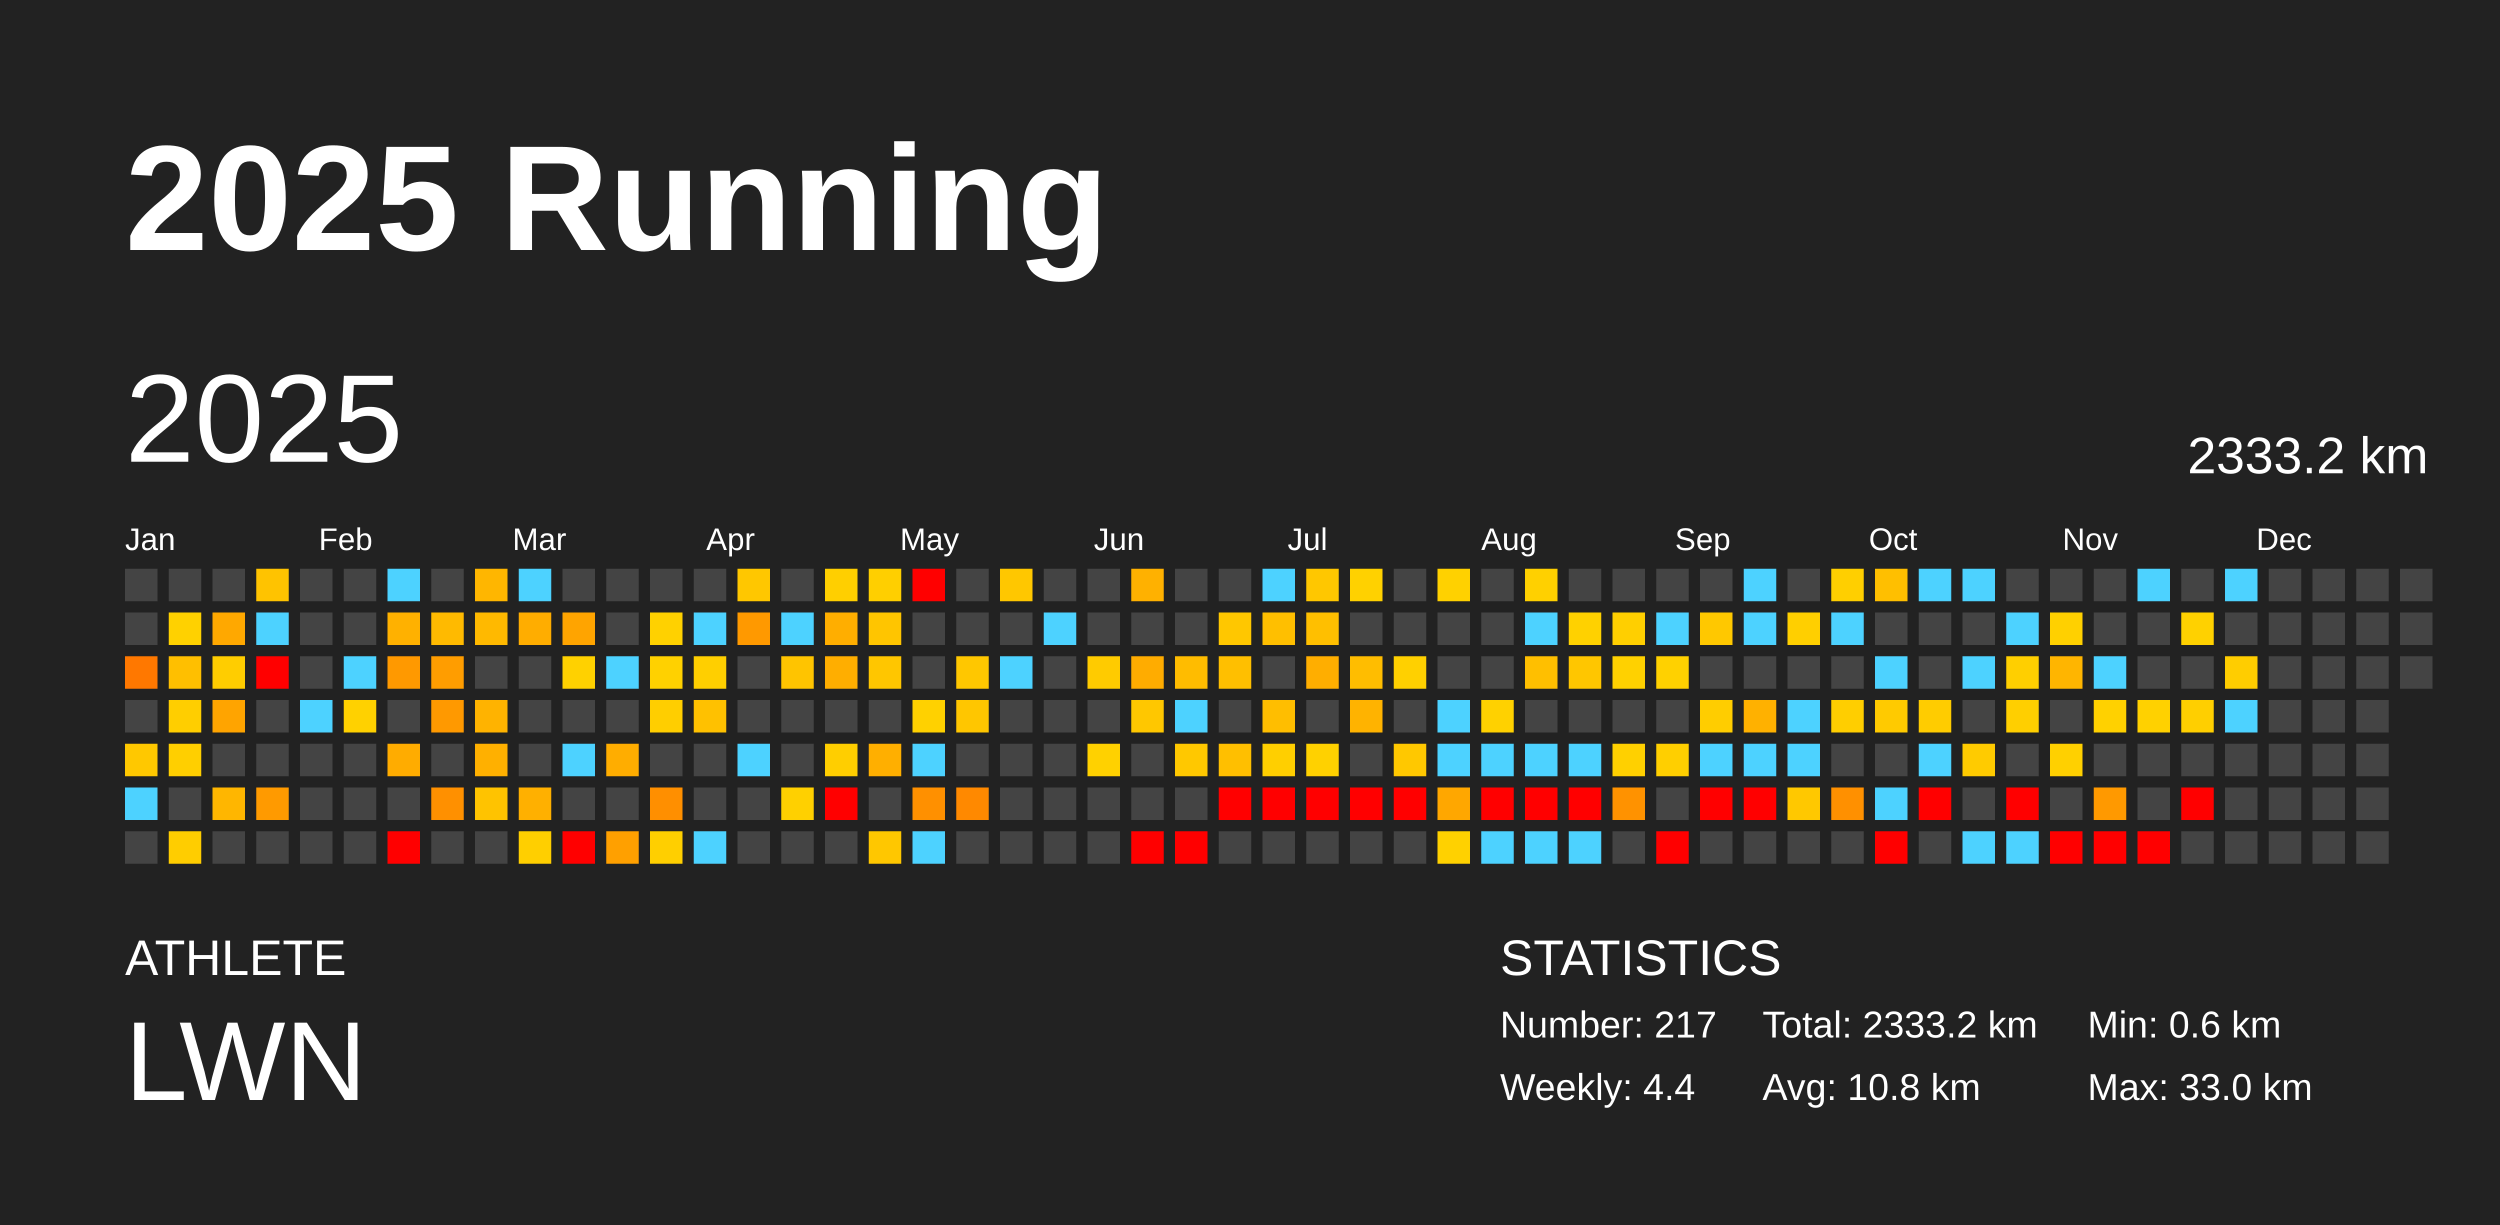
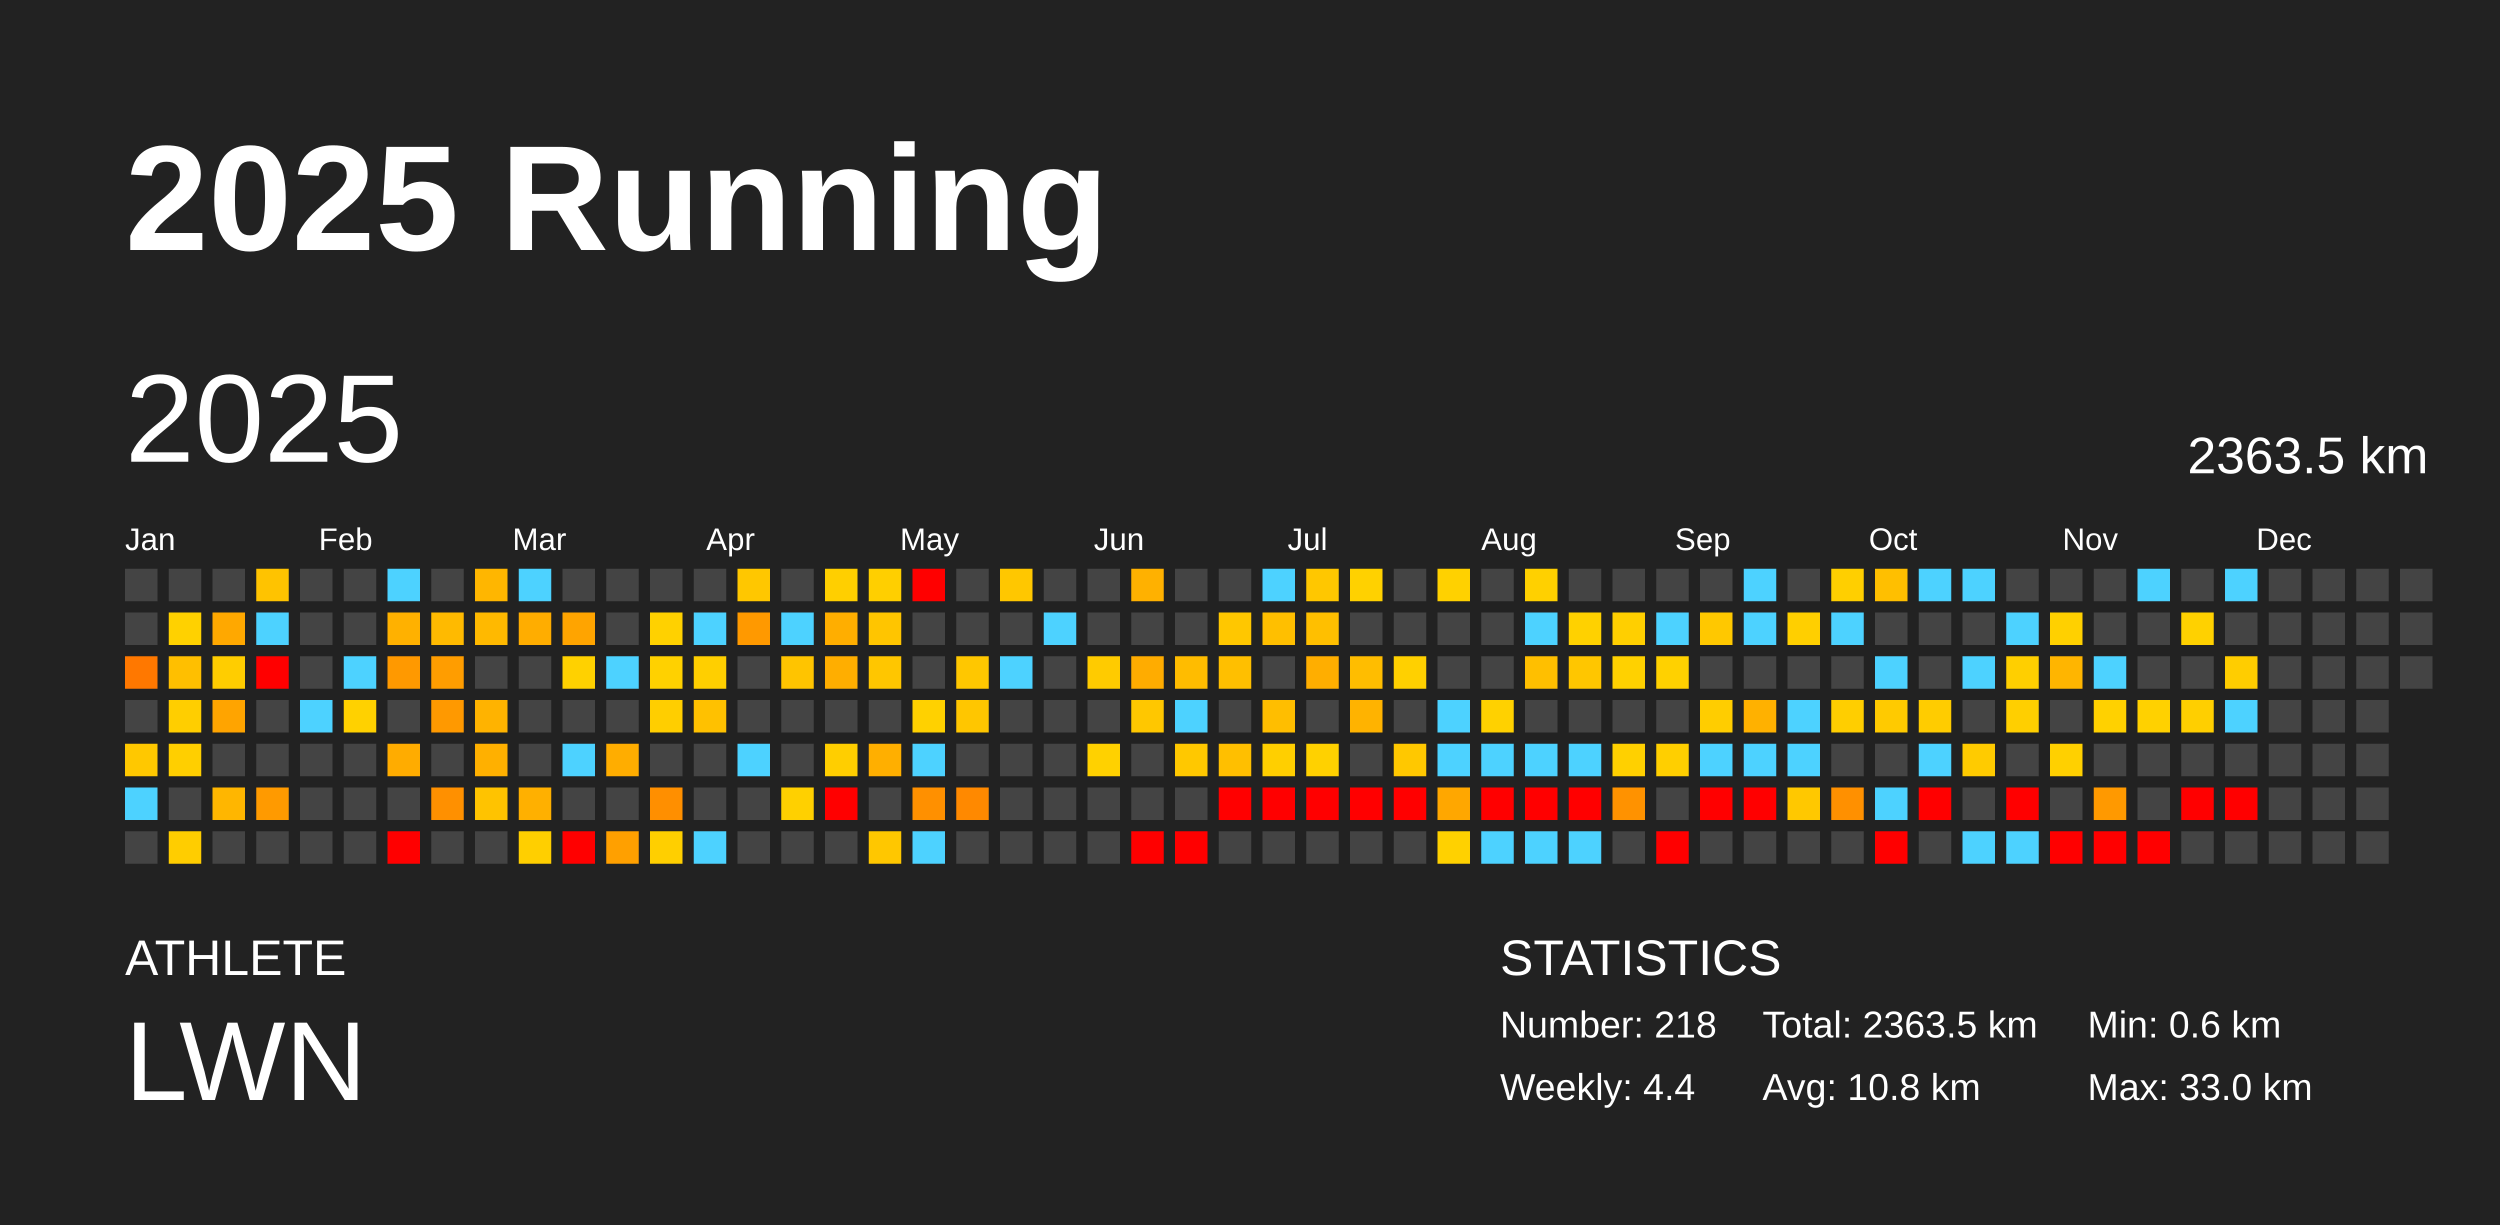
<svg xmlns="http://www.w3.org/2000/svg" baseProfile="full" height="98mm" version="1.1" viewBox="0,0,200,98" width="200mm">
  <defs />
  <rect fill="#222222" height="98" width="200" x="0" y="0" />
  <text fill="#FFFFFF" style="font-size:12px; font-family:Arial; font-weight:bold;" x="10" y="20">2025 Running</text>
  <text fill="#FFFFFF" style="font-size:4px; font-family:Arial" x="10" y="78">ATHLETE</text>
  <text fill="#FFFFFF" style="font-size:9px; font-family:Arial" x="10" y="88">LWN</text>
  <text fill="#FFFFFF" style="font-size:4px; font-family:Arial" x="120" y="78">STATISTICS</text>
-   <text fill="#FFFFFF" style="font-size:3px; font-family:Arial" x="120" y="83">Number: 217</text>
+   <text fill="#FFFFFF" style="font-size:3px; font-family:Arial" x="120" y="83">Number: 218</text>
  <text fill="#FFFFFF" style="font-size:3px; font-family:Arial" x="120" y="88">Weekly: 4.4</text>
-   <text fill="#FFFFFF" style="font-size:3px; font-family:Arial" x="141" y="83">Total: 2333.2 km</text>
+   <text fill="#FFFFFF" style="font-size:3px; font-family:Arial" x="141" y="83">Total: 2363.5 km</text>
  <text fill="#FFFFFF" style="font-size:3px; font-family:Arial" x="141" y="88">Avg: 10.8 km</text>
  <text fill="#FFFFFF" style="font-size:3px; font-family:Arial" x="167" y="83">Min: 0.6 km</text>
  <text fill="#FFFFFF" style="font-size:3px; font-family:Arial" x="167" y="88">Max: 33.0 km</text>
  <text dominant-baseline="hanging" fill="#FFFFFF" style="font-size:10.0px; font-family:Arial;" x="10" y="30">2025</text>
-   <text dominant-baseline="hanging" fill="#FFFFFF" style="font-size:4.125px; font-family:Arial;" x="175" y="35">2333.2 km</text>
+   <text dominant-baseline="hanging" fill="#FFFFFF" style="font-size:4.125px; font-family:Arial;" x="175" y="35">2363.5 km</text>
  <text fill="#FFFFFF" style="font-size:2.5px; font-family:Arial" x="10.0" y="44">Jan</text>
  <text fill="#FFFFFF" style="font-size:2.5px; font-family:Arial" x="25.5" y="44">Feb</text>
  <text fill="#FFFFFF" style="font-size:2.5px; font-family:Arial" x="41.0" y="44">Mar</text>
  <text fill="#FFFFFF" style="font-size:2.5px; font-family:Arial" x="56.5" y="44">Apr</text>
  <text fill="#FFFFFF" style="font-size:2.5px; font-family:Arial" x="72.0" y="44">May</text>
  <text fill="#FFFFFF" style="font-size:2.5px; font-family:Arial" x="87.5" y="44">Jun</text>
  <text fill="#FFFFFF" style="font-size:2.5px; font-family:Arial" x="103.0" y="44">Jul</text>
  <text fill="#FFFFFF" style="font-size:2.5px; font-family:Arial" x="118.5" y="44">Aug</text>
  <text fill="#FFFFFF" style="font-size:2.5px; font-family:Arial" x="134.0" y="44">Sep</text>
  <text fill="#FFFFFF" style="font-size:2.5px; font-family:Arial" x="149.5" y="44">Oct</text>
  <text fill="#FFFFFF" style="font-size:2.5px; font-family:Arial" x="165.0" y="44">Nov</text>
  <text fill="#FFFFFF" style="font-size:2.5px; font-family:Arial" x="180.5" y="44">Dec</text>
  <rect fill="#444444" height="2.6" width="2.6" x="10.0" y="45.5" />
  <rect fill="#444444" height="2.6" width="2.6" x="10.0" y="49.0" />
  <rect fill="#ff7800" height="2.6" width="2.6" x="10.0" y="52.5" />
  <rect fill="#444444" height="2.6" width="2.6" x="10.0" y="56.0" />
  <rect fill="#ffc800" height="2.6" width="2.6" x="10.0" y="59.5" />
  <rect fill="#4dd2ff" height="2.6" width="2.6" x="10.0" y="63.0" />
  <rect fill="#444444" height="2.6" width="2.6" x="10.0" y="66.5" />
  <rect fill="#444444" height="2.6" width="2.6" x="13.5" y="45.5" />
  <rect fill="#ffd100" height="2.6" width="2.6" x="13.5" y="49.0" />
  <rect fill="#ffbf00" height="2.6" width="2.6" x="13.5" y="52.5" />
  <rect fill="#ffce00" height="2.6" width="2.6" x="13.5" y="56.0" />
  <rect fill="#ffcf00" height="2.6" width="2.6" x="13.5" y="59.5" />
  <rect fill="#444444" height="2.6" width="2.6" x="13.5" y="63.0" />
  <rect fill="#ffcd00" height="2.6" width="2.6" x="13.5" y="66.5" />
  <rect fill="#444444" height="2.6" width="2.6" x="17.0" y="45.5" />
  <rect fill="#ffa800" height="2.6" width="2.6" x="17.0" y="49.0" />
  <rect fill="#ffcd00" height="2.6" width="2.6" x="17.0" y="52.5" />
  <rect fill="#ffa400" height="2.6" width="2.6" x="17.0" y="56.0" />
  <rect fill="#444444" height="2.6" width="2.6" x="17.0" y="59.5" />
  <rect fill="#ffb600" height="2.6" width="2.6" x="17.0" y="63.0" />
  <rect fill="#444444" height="2.6" width="2.6" x="17.0" y="66.5" />
  <rect fill="#ffc300" height="2.6" width="2.6" x="20.5" y="45.5" />
  <rect fill="#4dd2ff" height="2.6" width="2.6" x="20.5" y="49.0" />
  <rect fill="red" height="2.6" width="2.6" x="20.5" y="52.5" />
  <rect fill="#444444" height="2.6" width="2.6" x="20.5" y="56.0" />
  <rect fill="#444444" height="2.6" width="2.6" x="20.5" y="59.5" />
  <rect fill="#ff9a00" height="2.6" width="2.6" x="20.5" y="63.0" />
  <rect fill="#444444" height="2.6" width="2.6" x="20.5" y="66.5" />
  <rect fill="#444444" height="2.6" width="2.6" x="24.0" y="45.5" />
  <rect fill="#444444" height="2.6" width="2.6" x="24.0" y="49.0" />
  <rect fill="#444444" height="2.6" width="2.6" x="24.0" y="52.5" />
  <rect fill="#4dd2ff" height="2.6" width="2.6" x="24.0" y="56.0" />
  <rect fill="#444444" height="2.6" width="2.6" x="24.0" y="59.5" />
  <rect fill="#444444" height="2.6" width="2.6" x="24.0" y="63.0" />
  <rect fill="#444444" height="2.6" width="2.6" x="24.0" y="66.5" />
  <rect fill="#444444" height="2.6" width="2.6" x="27.5" y="45.5" />
  <rect fill="#444444" height="2.6" width="2.6" x="27.5" y="49.0" />
  <rect fill="#4dd2ff" height="2.6" width="2.6" x="27.5" y="52.5" />
  <rect fill="#ffd100" height="2.6" width="2.6" x="27.5" y="56.0" />
  <rect fill="#444444" height="2.6" width="2.6" x="27.5" y="59.5" />
  <rect fill="#444444" height="2.6" width="2.6" x="27.5" y="63.0" />
  <rect fill="#444444" height="2.6" width="2.6" x="27.5" y="66.5" />
  <rect fill="#4dd2ff" height="2.6" width="2.6" x="31.0" y="45.5" />
  <rect fill="#ffb100" height="2.6" width="2.6" x="31.0" y="49.0" />
  <rect fill="#ff9900" height="2.6" width="2.6" x="31.0" y="52.5" />
  <rect fill="#444444" height="2.6" width="2.6" x="31.0" y="56.0" />
  <rect fill="#ffac00" height="2.6" width="2.6" x="31.0" y="59.5" />
  <rect fill="#444444" height="2.6" width="2.6" x="31.0" y="63.0" />
  <rect fill="red" height="2.6" width="2.6" x="31.0" y="66.5" />
  <rect fill="#444444" height="2.6" width="2.6" x="34.5" y="45.5" />
  <rect fill="#ffba00" height="2.6" width="2.6" x="34.5" y="49.0" />
  <rect fill="#ff9d00" height="2.6" width="2.6" x="34.5" y="52.5" />
  <rect fill="#ff9900" height="2.6" width="2.6" x="34.5" y="56.0" />
  <rect fill="#444444" height="2.6" width="2.6" x="34.5" y="59.5" />
  <rect fill="#ff9000" height="2.6" width="2.6" x="34.5" y="63.0" />
  <rect fill="#444444" height="2.6" width="2.6" x="34.5" y="66.5" />
  <rect fill="#ffb600" height="2.6" width="2.6" x="38.0" y="45.5" />
  <rect fill="#ffb900" height="2.6" width="2.6" x="38.0" y="49.0" />
  <rect fill="#444444" height="2.6" width="2.6" x="38.0" y="52.5" />
  <rect fill="#ffb300" height="2.6" width="2.6" x="38.0" y="56.0" />
  <rect fill="#ffb000" height="2.6" width="2.6" x="38.0" y="59.5" />
  <rect fill="#ffc300" height="2.6" width="2.6" x="38.0" y="63.0" />
  <rect fill="#444444" height="2.6" width="2.6" x="38.0" y="66.5" />
  <rect fill="#4dd2ff" height="2.6" width="2.6" x="41.5" y="45.5" />
  <rect fill="#ffad00" height="2.6" width="2.6" x="41.5" y="49.0" />
  <rect fill="#444444" height="2.6" width="2.6" x="41.5" y="52.5" />
  <rect fill="#444444" height="2.6" width="2.6" x="41.5" y="56.0" />
  <rect fill="#444444" height="2.6" width="2.6" x="41.5" y="59.5" />
  <rect fill="#ffb000" height="2.6" width="2.6" x="41.5" y="63.0" />
  <rect fill="#ffcf00" height="2.6" width="2.6" x="41.5" y="66.5" />
  <rect fill="#444444" height="2.6" width="2.6" x="45.0" y="45.5" />
  <rect fill="#ffa400" height="2.6" width="2.6" x="45.0" y="49.0" />
  <rect fill="#ffd100" height="2.6" width="2.6" x="45.0" y="52.5" />
  <rect fill="#444444" height="2.6" width="2.6" x="45.0" y="56.0" />
  <rect fill="#4dd2ff" height="2.6" width="2.6" x="45.0" y="59.5" />
  <rect fill="#444444" height="2.6" width="2.6" x="45.0" y="63.0" />
  <rect fill="red" height="2.6" width="2.6" x="45.0" y="66.5" />
  <rect fill="#444444" height="2.6" width="2.6" x="48.5" y="45.5" />
  <rect fill="#444444" height="2.6" width="2.6" x="48.5" y="49.0" />
  <rect fill="#4dd2ff" height="2.6" width="2.6" x="48.5" y="52.5" />
  <rect fill="#444444" height="2.6" width="2.6" x="48.5" y="56.0" />
  <rect fill="#ffad00" height="2.6" width="2.6" x="48.5" y="59.5" />
  <rect fill="#444444" height="2.6" width="2.6" x="48.5" y="63.0" />
  <rect fill="#ffa000" height="2.6" width="2.6" x="48.5" y="66.5" />
  <rect fill="#444444" height="2.6" width="2.6" x="52.0" y="45.5" />
  <rect fill="#ffd100" height="2.6" width="2.6" x="52.0" y="49.0" />
  <rect fill="#ffd100" height="2.6" width="2.6" x="52.0" y="52.5" />
  <rect fill="#ffce00" height="2.6" width="2.6" x="52.0" y="56.0" />
  <rect fill="#444444" height="2.6" width="2.6" x="52.0" y="59.5" />
  <rect fill="#ff8f00" height="2.6" width="2.6" x="52.0" y="63.0" />
  <rect fill="#ffcf00" height="2.6" width="2.6" x="52.0" y="66.5" />
  <rect fill="#444444" height="2.6" width="2.6" x="55.5" y="45.5" />
  <rect fill="#4dd2ff" height="2.6" width="2.6" x="55.5" y="49.0" />
  <rect fill="#ffcf00" height="2.6" width="2.6" x="55.5" y="52.5" />
  <rect fill="#ffc100" height="2.6" width="2.6" x="55.5" y="56.0" />
  <rect fill="#444444" height="2.6" width="2.6" x="55.5" y="59.5" />
  <rect fill="#444444" height="2.6" width="2.6" x="55.5" y="63.0" />
  <rect fill="#4dd2ff" height="2.6" width="2.6" x="55.5" y="66.5" />
  <rect fill="#ffc700" height="2.6" width="2.6" x="59.0" y="45.5" />
  <rect fill="#ff9900" height="2.6" width="2.6" x="59.0" y="49.0" />
  <rect fill="#444444" height="2.6" width="2.6" x="59.0" y="52.5" />
  <rect fill="#444444" height="2.6" width="2.6" x="59.0" y="56.0" />
  <rect fill="#4dd2ff" height="2.6" width="2.6" x="59.0" y="59.5" />
  <rect fill="#444444" height="2.6" width="2.6" x="59.0" y="63.0" />
  <rect fill="#444444" height="2.6" width="2.6" x="59.0" y="66.5" />
  <rect fill="#444444" height="2.6" width="2.6" x="62.5" y="45.5" />
  <rect fill="#4dd2ff" height="2.6" width="2.6" x="62.5" y="49.0" />
  <rect fill="#ffc400" height="2.6" width="2.6" x="62.5" y="52.5" />
  <rect fill="#444444" height="2.6" width="2.6" x="62.5" y="56.0" />
  <rect fill="#444444" height="2.6" width="2.6" x="62.5" y="59.5" />
  <rect fill="#ffd000" height="2.6" width="2.6" x="62.5" y="63.0" />
  <rect fill="#444444" height="2.6" width="2.6" x="62.5" y="66.5" />
  <rect fill="#ffcf00" height="2.6" width="2.6" x="66.0" y="45.5" />
  <rect fill="#ffae00" height="2.6" width="2.6" x="66.0" y="49.0" />
  <rect fill="#ffae00" height="2.6" width="2.6" x="66.0" y="52.5" />
  <rect fill="#444444" height="2.6" width="2.6" x="66.0" y="56.0" />
  <rect fill="#ffce00" height="2.6" width="2.6" x="66.0" y="59.5" />
  <rect fill="red" height="2.6" width="2.6" x="66.0" y="63.0" />
  <rect fill="#444444" height="2.6" width="2.6" x="66.0" y="66.5" />
  <rect fill="#ffcf00" height="2.6" width="2.6" x="69.5" y="45.5" />
  <rect fill="#ffc500" height="2.6" width="2.6" x="69.5" y="49.0" />
  <rect fill="#ffc600" height="2.6" width="2.6" x="69.5" y="52.5" />
  <rect fill="#444444" height="2.6" width="2.6" x="69.5" y="56.0" />
  <rect fill="#ffaf00" height="2.6" width="2.6" x="69.5" y="59.5" />
  <rect fill="#444444" height="2.6" width="2.6" x="69.5" y="63.0" />
  <rect fill="#ffc700" height="2.6" width="2.6" x="69.5" y="66.5" />
  <rect fill="red" height="2.6" width="2.6" x="73.0" y="45.5" />
  <rect fill="#444444" height="2.6" width="2.6" x="73.0" y="49.0" />
  <rect fill="#444444" height="2.6" width="2.6" x="73.0" y="52.5" />
  <rect fill="#ffd100" height="2.6" width="2.6" x="73.0" y="56.0" />
  <rect fill="#4dd2ff" height="2.6" width="2.6" x="73.0" y="59.5" />
  <rect fill="#ff9000" height="2.6" width="2.6" x="73.0" y="63.0" />
  <rect fill="#4dd2ff" height="2.6" width="2.6" x="73.0" y="66.5" />
  <rect fill="#444444" height="2.6" width="2.6" x="76.5" y="45.5" />
  <rect fill="#444444" height="2.6" width="2.6" x="76.5" y="49.0" />
  <rect fill="#ffc700" height="2.6" width="2.6" x="76.5" y="52.5" />
  <rect fill="#ffc600" height="2.6" width="2.6" x="76.5" y="56.0" />
  <rect fill="#444444" height="2.6" width="2.6" x="76.5" y="59.5" />
  <rect fill="#ff8900" height="2.6" width="2.6" x="76.5" y="63.0" />
  <rect fill="#444444" height="2.6" width="2.6" x="76.5" y="66.5" />
  <rect fill="#ffc700" height="2.6" width="2.6" x="80.0" y="45.5" />
  <rect fill="#444444" height="2.6" width="2.6" x="80.0" y="49.0" />
  <rect fill="#4dd2ff" height="2.6" width="2.6" x="80.0" y="52.5" />
  <rect fill="#444444" height="2.6" width="2.6" x="80.0" y="56.0" />
  <rect fill="#444444" height="2.6" width="2.6" x="80.0" y="59.5" />
  <rect fill="#444444" height="2.6" width="2.6" x="80.0" y="63.0" />
  <rect fill="#444444" height="2.6" width="2.6" x="80.0" y="66.5" />
  <rect fill="#444444" height="2.6" width="2.6" x="83.5" y="45.5" />
  <rect fill="#4dd2ff" height="2.6" width="2.6" x="83.5" y="49.0" />
  <rect fill="#444444" height="2.6" width="2.6" x="83.5" y="52.5" />
  <rect fill="#444444" height="2.6" width="2.6" x="83.5" y="56.0" />
  <rect fill="#444444" height="2.6" width="2.6" x="83.5" y="59.5" />
  <rect fill="#444444" height="2.6" width="2.6" x="83.5" y="63.0" />
  <rect fill="#444444" height="2.6" width="2.6" x="83.5" y="66.5" />
  <rect fill="#444444" height="2.6" width="2.6" x="87.0" y="45.5" />
  <rect fill="#444444" height="2.6" width="2.6" x="87.0" y="49.0" />
  <rect fill="#ffcb00" height="2.6" width="2.6" x="87.0" y="52.5" />
  <rect fill="#444444" height="2.6" width="2.6" x="87.0" y="56.0" />
  <rect fill="#ffd100" height="2.6" width="2.6" x="87.0" y="59.5" />
  <rect fill="#444444" height="2.6" width="2.6" x="87.0" y="63.0" />
  <rect fill="#444444" height="2.6" width="2.6" x="87.0" y="66.5" />
  <rect fill="#ffb100" height="2.6" width="2.6" x="90.5" y="45.5" />
  <rect fill="#444444" height="2.6" width="2.6" x="90.5" y="49.0" />
  <rect fill="#ffac00" height="2.6" width="2.6" x="90.5" y="52.5" />
  <rect fill="#ffc700" height="2.6" width="2.6" x="90.5" y="56.0" />
  <rect fill="#444444" height="2.6" width="2.6" x="90.5" y="59.5" />
  <rect fill="#444444" height="2.6" width="2.6" x="90.5" y="63.0" />
  <rect fill="red" height="2.6" width="2.6" x="90.5" y="66.5" />
  <rect fill="#444444" height="2.6" width="2.6" x="94.0" y="45.5" />
  <rect fill="#444444" height="2.6" width="2.6" x="94.0" y="49.0" />
  <rect fill="#ffbc00" height="2.6" width="2.6" x="94.0" y="52.5" />
  <rect fill="#4dd2ff" height="2.6" width="2.6" x="94.0" y="56.0" />
  <rect fill="#ffc800" height="2.6" width="2.6" x="94.0" y="59.5" />
  <rect fill="#444444" height="2.6" width="2.6" x="94.0" y="63.0" />
  <rect fill="red" height="2.6" width="2.6" x="94.0" y="66.5" />
  <rect fill="#444444" height="2.6" width="2.6" x="97.5" y="45.5" />
  <rect fill="#ffc700" height="2.6" width="2.6" x="97.5" y="49.0" />
  <rect fill="#ffbf00" height="2.6" width="2.6" x="97.5" y="52.5" />
  <rect fill="#444444" height="2.6" width="2.6" x="97.5" y="56.0" />
  <rect fill="#ffbf00" height="2.6" width="2.6" x="97.5" y="59.5" />
  <rect fill="red" height="2.6" width="2.6" x="97.5" y="63.0" />
  <rect fill="#444444" height="2.6" width="2.6" x="97.5" y="66.5" />
  <rect fill="#4dd2ff" height="2.6" width="2.6" x="101.0" y="45.5" />
  <rect fill="#ffbf00" height="2.6" width="2.6" x="101.0" y="49.0" />
  <rect fill="#444444" height="2.6" width="2.6" x="101.0" y="52.5" />
  <rect fill="#ffbe00" height="2.6" width="2.6" x="101.0" y="56.0" />
  <rect fill="#ffcf00" height="2.6" width="2.6" x="101.0" y="59.5" />
  <rect fill="red" height="2.6" width="2.6" x="101.0" y="63.0" />
  <rect fill="#444444" height="2.6" width="2.6" x="101.0" y="66.5" />
  <rect fill="#ffc700" height="2.6" width="2.6" x="104.5" y="45.5" />
  <rect fill="#ffbf00" height="2.6" width="2.6" x="104.5" y="49.0" />
  <rect fill="#ffae00" height="2.6" width="2.6" x="104.5" y="52.5" />
  <rect fill="#444444" height="2.6" width="2.6" x="104.5" y="56.0" />
  <rect fill="#ffd100" height="2.6" width="2.6" x="104.5" y="59.5" />
  <rect fill="red" height="2.6" width="2.6" x="104.5" y="63.0" />
  <rect fill="#444444" height="2.6" width="2.6" x="104.5" y="66.5" />
  <rect fill="#ffd100" height="2.6" width="2.6" x="108.0" y="45.5" />
  <rect fill="#444444" height="2.6" width="2.6" x="108.0" y="49.0" />
  <rect fill="#ffbd00" height="2.6" width="2.6" x="108.0" y="52.5" />
  <rect fill="#ffb300" height="2.6" width="2.6" x="108.0" y="56.0" />
  <rect fill="#444444" height="2.6" width="2.6" x="108.0" y="59.5" />
  <rect fill="red" height="2.6" width="2.6" x="108.0" y="63.0" />
  <rect fill="#444444" height="2.6" width="2.6" x="108.0" y="66.5" />
  <rect fill="#444444" height="2.6" width="2.6" x="111.5" y="45.5" />
  <rect fill="#444444" height="2.6" width="2.6" x="111.5" y="49.0" />
  <rect fill="#ffd000" height="2.6" width="2.6" x="111.5" y="52.5" />
  <rect fill="#444444" height="2.6" width="2.6" x="111.5" y="56.0" />
  <rect fill="#ffc800" height="2.6" width="2.6" x="111.5" y="59.5" />
  <rect fill="red" height="2.6" width="2.6" x="111.5" y="63.0" />
  <rect fill="#444444" height="2.6" width="2.6" x="111.5" y="66.5" />
  <rect fill="#ffd100" height="2.6" width="2.6" x="115.0" y="45.5" />
  <rect fill="#444444" height="2.6" width="2.6" x="115.0" y="49.0" />
  <rect fill="#444444" height="2.6" width="2.6" x="115.0" y="52.5" />
  <rect fill="#4dd2ff" height="2.6" width="2.6" x="115.0" y="56.0" />
  <rect fill="#4dd2ff" height="2.6" width="2.6" x="115.0" y="59.5" />
  <rect fill="#ffa700" height="2.6" width="2.6" x="115.0" y="63.0" />
  <rect fill="#ffd100" height="2.6" width="2.6" x="115.0" y="66.5" />
  <rect fill="#444444" height="2.6" width="2.6" x="118.5" y="45.5" />
  <rect fill="#444444" height="2.6" width="2.6" x="118.5" y="49.0" />
  <rect fill="#444444" height="2.6" width="2.6" x="118.5" y="52.5" />
  <rect fill="#ffd100" height="2.6" width="2.6" x="118.5" y="56.0" />
  <rect fill="#4dd2ff" height="2.6" width="2.6" x="118.5" y="59.5" />
  <rect fill="red" height="2.6" width="2.6" x="118.5" y="63.0" />
  <rect fill="#4dd2ff" height="2.6" width="2.6" x="118.5" y="66.5" />
  <rect fill="#ffd000" height="2.6" width="2.6" x="122.0" y="45.5" />
  <rect fill="#4dd2ff" height="2.6" width="2.6" x="122.0" y="49.0" />
  <rect fill="#ffbf00" height="2.6" width="2.6" x="122.0" y="52.5" />
  <rect fill="#444444" height="2.6" width="2.6" x="122.0" y="56.0" />
  <rect fill="#4dd2ff" height="2.6" width="2.6" x="122.0" y="59.5" />
  <rect fill="red" height="2.6" width="2.6" x="122.0" y="63.0" />
  <rect fill="#4dd2ff" height="2.6" width="2.6" x="122.0" y="66.5" />
  <rect fill="#444444" height="2.6" width="2.6" x="125.5" y="45.5" />
  <rect fill="#ffd100" height="2.6" width="2.6" x="125.5" y="49.0" />
  <rect fill="#ffc600" height="2.6" width="2.6" x="125.5" y="52.5" />
  <rect fill="#444444" height="2.6" width="2.6" x="125.5" y="56.0" />
  <rect fill="#4dd2ff" height="2.6" width="2.6" x="125.5" y="59.5" />
  <rect fill="red" height="2.6" width="2.6" x="125.5" y="63.0" />
  <rect fill="#4dd2ff" height="2.6" width="2.6" x="125.5" y="66.5" />
  <rect fill="#444444" height="2.6" width="2.6" x="129.0" y="45.5" />
  <rect fill="#ffcf00" height="2.6" width="2.6" x="129.0" y="49.0" />
  <rect fill="#ffd100" height="2.6" width="2.6" x="129.0" y="52.5" />
  <rect fill="#444444" height="2.6" width="2.6" x="129.0" y="56.0" />
  <rect fill="#ffd000" height="2.6" width="2.6" x="129.0" y="59.5" />
  <rect fill="#ff9200" height="2.6" width="2.6" x="129.0" y="63.0" />
  <rect fill="#444444" height="2.6" width="2.6" x="129.0" y="66.5" />
  <rect fill="#444444" height="2.6" width="2.6" x="132.5" y="45.5" />
  <rect fill="#4dd2ff" height="2.6" width="2.6" x="132.5" y="49.0" />
  <rect fill="#ffd100" height="2.6" width="2.6" x="132.5" y="52.5" />
  <rect fill="#444444" height="2.6" width="2.6" x="132.5" y="56.0" />
  <rect fill="#ffcf00" height="2.6" width="2.6" x="132.5" y="59.5" />
  <rect fill="#444444" height="2.6" width="2.6" x="132.5" y="63.0" />
  <rect fill="red" height="2.6" width="2.6" x="132.5" y="66.5" />
  <rect fill="#444444" height="2.6" width="2.6" x="136.0" y="45.5" />
  <rect fill="#ffc800" height="2.6" width="2.6" x="136.0" y="49.0" />
  <rect fill="#444444" height="2.6" width="2.6" x="136.0" y="52.5" />
  <rect fill="#ffcd00" height="2.6" width="2.6" x="136.0" y="56.0" />
  <rect fill="#4dd2ff" height="2.6" width="2.6" x="136.0" y="59.5" />
  <rect fill="red" height="2.6" width="2.6" x="136.0" y="63.0" />
  <rect fill="#444444" height="2.6" width="2.6" x="136.0" y="66.5" />
  <rect fill="#4dd2ff" height="2.6" width="2.6" x="139.5" y="45.5" />
  <rect fill="#4dd2ff" height="2.6" width="2.6" x="139.5" y="49.0" />
  <rect fill="#444444" height="2.6" width="2.6" x="139.5" y="52.5" />
  <rect fill="#ffb100" height="2.6" width="2.6" x="139.5" y="56.0" />
  <rect fill="#4dd2ff" height="2.6" width="2.6" x="139.5" y="59.5" />
  <rect fill="red" height="2.6" width="2.6" x="139.5" y="63.0" />
  <rect fill="#444444" height="2.6" width="2.6" x="139.5" y="66.5" />
  <rect fill="#444444" height="2.6" width="2.6" x="143.0" y="45.5" />
  <rect fill="#ffcf00" height="2.6" width="2.6" x="143.0" y="49.0" />
  <rect fill="#444444" height="2.6" width="2.6" x="143.0" y="52.5" />
  <rect fill="#4dd2ff" height="2.6" width="2.6" x="143.0" y="56.0" />
  <rect fill="#4dd2ff" height="2.6" width="2.6" x="143.0" y="59.5" />
  <rect fill="#ffc800" height="2.6" width="2.6" x="143.0" y="63.0" />
  <rect fill="#444444" height="2.6" width="2.6" x="143.0" y="66.5" />
  <rect fill="#ffcf00" height="2.6" width="2.6" x="146.5" y="45.5" />
  <rect fill="#4dd2ff" height="2.6" width="2.6" x="146.5" y="49.0" />
  <rect fill="#444444" height="2.6" width="2.6" x="146.5" y="52.5" />
  <rect fill="#ffce00" height="2.6" width="2.6" x="146.5" y="56.0" />
  <rect fill="#444444" height="2.6" width="2.6" x="146.5" y="59.5" />
  <rect fill="#ff9000" height="2.6" width="2.6" x="146.5" y="63.0" />
  <rect fill="#444444" height="2.6" width="2.6" x="146.5" y="66.5" />
  <rect fill="#ffbf00" height="2.6" width="2.6" x="150.0" y="45.5" />
  <rect fill="#444444" height="2.6" width="2.6" x="150.0" y="49.0" />
  <rect fill="#4dd2ff" height="2.6" width="2.6" x="150.0" y="52.5" />
  <rect fill="#ffca00" height="2.6" width="2.6" x="150.0" y="56.0" />
  <rect fill="#444444" height="2.6" width="2.6" x="150.0" y="59.5" />
  <rect fill="#4dd2ff" height="2.6" width="2.6" x="150.0" y="63.0" />
  <rect fill="red" height="2.6" width="2.6" x="150.0" y="66.5" />
  <rect fill="#4dd2ff" height="2.6" width="2.6" x="153.5" y="45.5" />
  <rect fill="#444444" height="2.6" width="2.6" x="153.5" y="49.0" />
  <rect fill="#444444" height="2.6" width="2.6" x="153.5" y="52.5" />
  <rect fill="#ffcc00" height="2.6" width="2.6" x="153.5" y="56.0" />
  <rect fill="#4dd2ff" height="2.6" width="2.6" x="153.5" y="59.5" />
  <rect fill="red" height="2.6" width="2.6" x="153.5" y="63.0" />
  <rect fill="#444444" height="2.6" width="2.6" x="153.5" y="66.5" />
  <rect fill="#4dd2ff" height="2.6" width="2.6" x="157.0" y="45.5" />
  <rect fill="#444444" height="2.6" width="2.6" x="157.0" y="49.0" />
  <rect fill="#4dd2ff" height="2.6" width="2.6" x="157.0" y="52.5" />
  <rect fill="#444444" height="2.6" width="2.6" x="157.0" y="56.0" />
  <rect fill="#ffcb00" height="2.6" width="2.6" x="157.0" y="59.5" />
  <rect fill="#444444" height="2.6" width="2.6" x="157.0" y="63.0" />
  <rect fill="#4dd2ff" height="2.6" width="2.6" x="157.0" y="66.5" />
  <rect fill="#444444" height="2.6" width="2.6" x="160.5" y="45.5" />
  <rect fill="#4dd2ff" height="2.6" width="2.6" x="160.5" y="49.0" />
  <rect fill="#ffcf00" height="2.6" width="2.6" x="160.5" y="52.5" />
  <rect fill="#ffcf00" height="2.6" width="2.6" x="160.5" y="56.0" />
  <rect fill="#444444" height="2.6" width="2.6" x="160.5" y="59.5" />
  <rect fill="red" height="2.6" width="2.6" x="160.5" y="63.0" />
  <rect fill="#4dd2ff" height="2.6" width="2.6" x="160.5" y="66.5" />
  <rect fill="#444444" height="2.6" width="2.6" x="164.0" y="45.5" />
  <rect fill="#ffd000" height="2.6" width="2.6" x="164.0" y="49.0" />
  <rect fill="#ffb500" height="2.6" width="2.6" x="164.0" y="52.5" />
  <rect fill="#444444" height="2.6" width="2.6" x="164.0" y="56.0" />
  <rect fill="#ffd000" height="2.6" width="2.6" x="164.0" y="59.5" />
  <rect fill="#444444" height="2.6" width="2.6" x="164.0" y="63.0" />
  <rect fill="red" height="2.6" width="2.6" x="164.0" y="66.5" />
  <rect fill="#444444" height="2.6" width="2.6" x="167.5" y="45.5" />
  <rect fill="#444444" height="2.6" width="2.6" x="167.5" y="49.0" />
  <rect fill="#4dd2ff" height="2.6" width="2.6" x="167.5" y="52.5" />
  <rect fill="#ffd100" height="2.6" width="2.6" x="167.5" y="56.0" />
  <rect fill="#444444" height="2.6" width="2.6" x="167.5" y="59.5" />
  <rect fill="#ff9900" height="2.6" width="2.6" x="167.5" y="63.0" />
  <rect fill="red" height="2.6" width="2.6" x="167.5" y="66.5" />
  <rect fill="#4dd2ff" height="2.6" width="2.6" x="171.0" y="45.5" />
  <rect fill="#444444" height="2.6" width="2.6" x="171.0" y="49.0" />
  <rect fill="#444444" height="2.6" width="2.6" x="171.0" y="52.5" />
  <rect fill="#ffd100" height="2.6" width="2.6" x="171.0" y="56.0" />
  <rect fill="#444444" height="2.6" width="2.6" x="171.0" y="59.5" />
  <rect fill="#444444" height="2.6" width="2.6" x="171.0" y="63.0" />
  <rect fill="red" height="2.6" width="2.6" x="171.0" y="66.5" />
  <rect fill="#444444" height="2.6" width="2.6" x="174.5" y="45.5" />
  <rect fill="#ffd100" height="2.6" width="2.6" x="174.5" y="49.0" />
  <rect fill="#444444" height="2.6" width="2.6" x="174.5" y="52.5" />
  <rect fill="#ffcf00" height="2.6" width="2.6" x="174.5" y="56.0" />
  <rect fill="#444444" height="2.6" width="2.6" x="174.5" y="59.5" />
  <rect fill="red" height="2.6" width="2.6" x="174.5" y="63.0" />
  <rect fill="#444444" height="2.6" width="2.6" x="174.5" y="66.5" />
  <rect fill="#4dd2ff" height="2.6" width="2.6" x="178.0" y="45.5" />
  <rect fill="#444444" height="2.6" width="2.6" x="178.0" y="49.0" />
  <rect fill="#ffcd00" height="2.6" width="2.6" x="178.0" y="52.5" />
  <rect fill="#4dd2ff" height="2.6" width="2.6" x="178.0" y="56.0" />
  <rect fill="#444444" height="2.6" width="2.6" x="178.0" y="59.5" />
-   <rect fill="#444444" height="2.6" width="2.6" x="178.0" y="63.0" />
+   <rect fill="red" height="2.6" width="2.6" x="178.0" y="63.0" />
  <rect fill="#444444" height="2.6" width="2.6" x="178.0" y="66.5" />
  <rect fill="#444444" height="2.6" width="2.6" x="181.5" y="45.5" />
  <rect fill="#444444" height="2.6" width="2.6" x="181.5" y="49.0" />
  <rect fill="#444444" height="2.6" width="2.6" x="181.5" y="52.5" />
  <rect fill="#444444" height="2.6" width="2.6" x="181.5" y="56.0" />
  <rect fill="#444444" height="2.6" width="2.6" x="181.5" y="59.5" />
  <rect fill="#444444" height="2.6" width="2.6" x="181.5" y="63.0" />
  <rect fill="#444444" height="2.6" width="2.6" x="181.5" y="66.5" />
  <rect fill="#444444" height="2.6" width="2.6" x="185.0" y="45.5" />
  <rect fill="#444444" height="2.6" width="2.6" x="185.0" y="49.0" />
  <rect fill="#444444" height="2.6" width="2.6" x="185.0" y="52.5" />
  <rect fill="#444444" height="2.6" width="2.6" x="185.0" y="56.0" />
  <rect fill="#444444" height="2.6" width="2.6" x="185.0" y="59.5" />
  <rect fill="#444444" height="2.6" width="2.6" x="185.0" y="63.0" />
  <rect fill="#444444" height="2.6" width="2.6" x="185.0" y="66.5" />
  <rect fill="#444444" height="2.6" width="2.6" x="188.5" y="45.5" />
  <rect fill="#444444" height="2.6" width="2.6" x="188.5" y="49.0" />
  <rect fill="#444444" height="2.6" width="2.6" x="188.5" y="52.5" />
  <rect fill="#444444" height="2.6" width="2.6" x="188.5" y="56.0" />
  <rect fill="#444444" height="2.6" width="2.6" x="188.5" y="59.5" />
  <rect fill="#444444" height="2.6" width="2.6" x="188.5" y="63.0" />
  <rect fill="#444444" height="2.6" width="2.6" x="188.5" y="66.5" />
  <rect fill="#444444" height="2.6" width="2.6" x="192.0" y="45.5" />
  <rect fill="#444444" height="2.6" width="2.6" x="192.0" y="49.0" />
  <rect fill="#444444" height="2.6" width="2.6" x="192.0" y="52.5" />
</svg>
